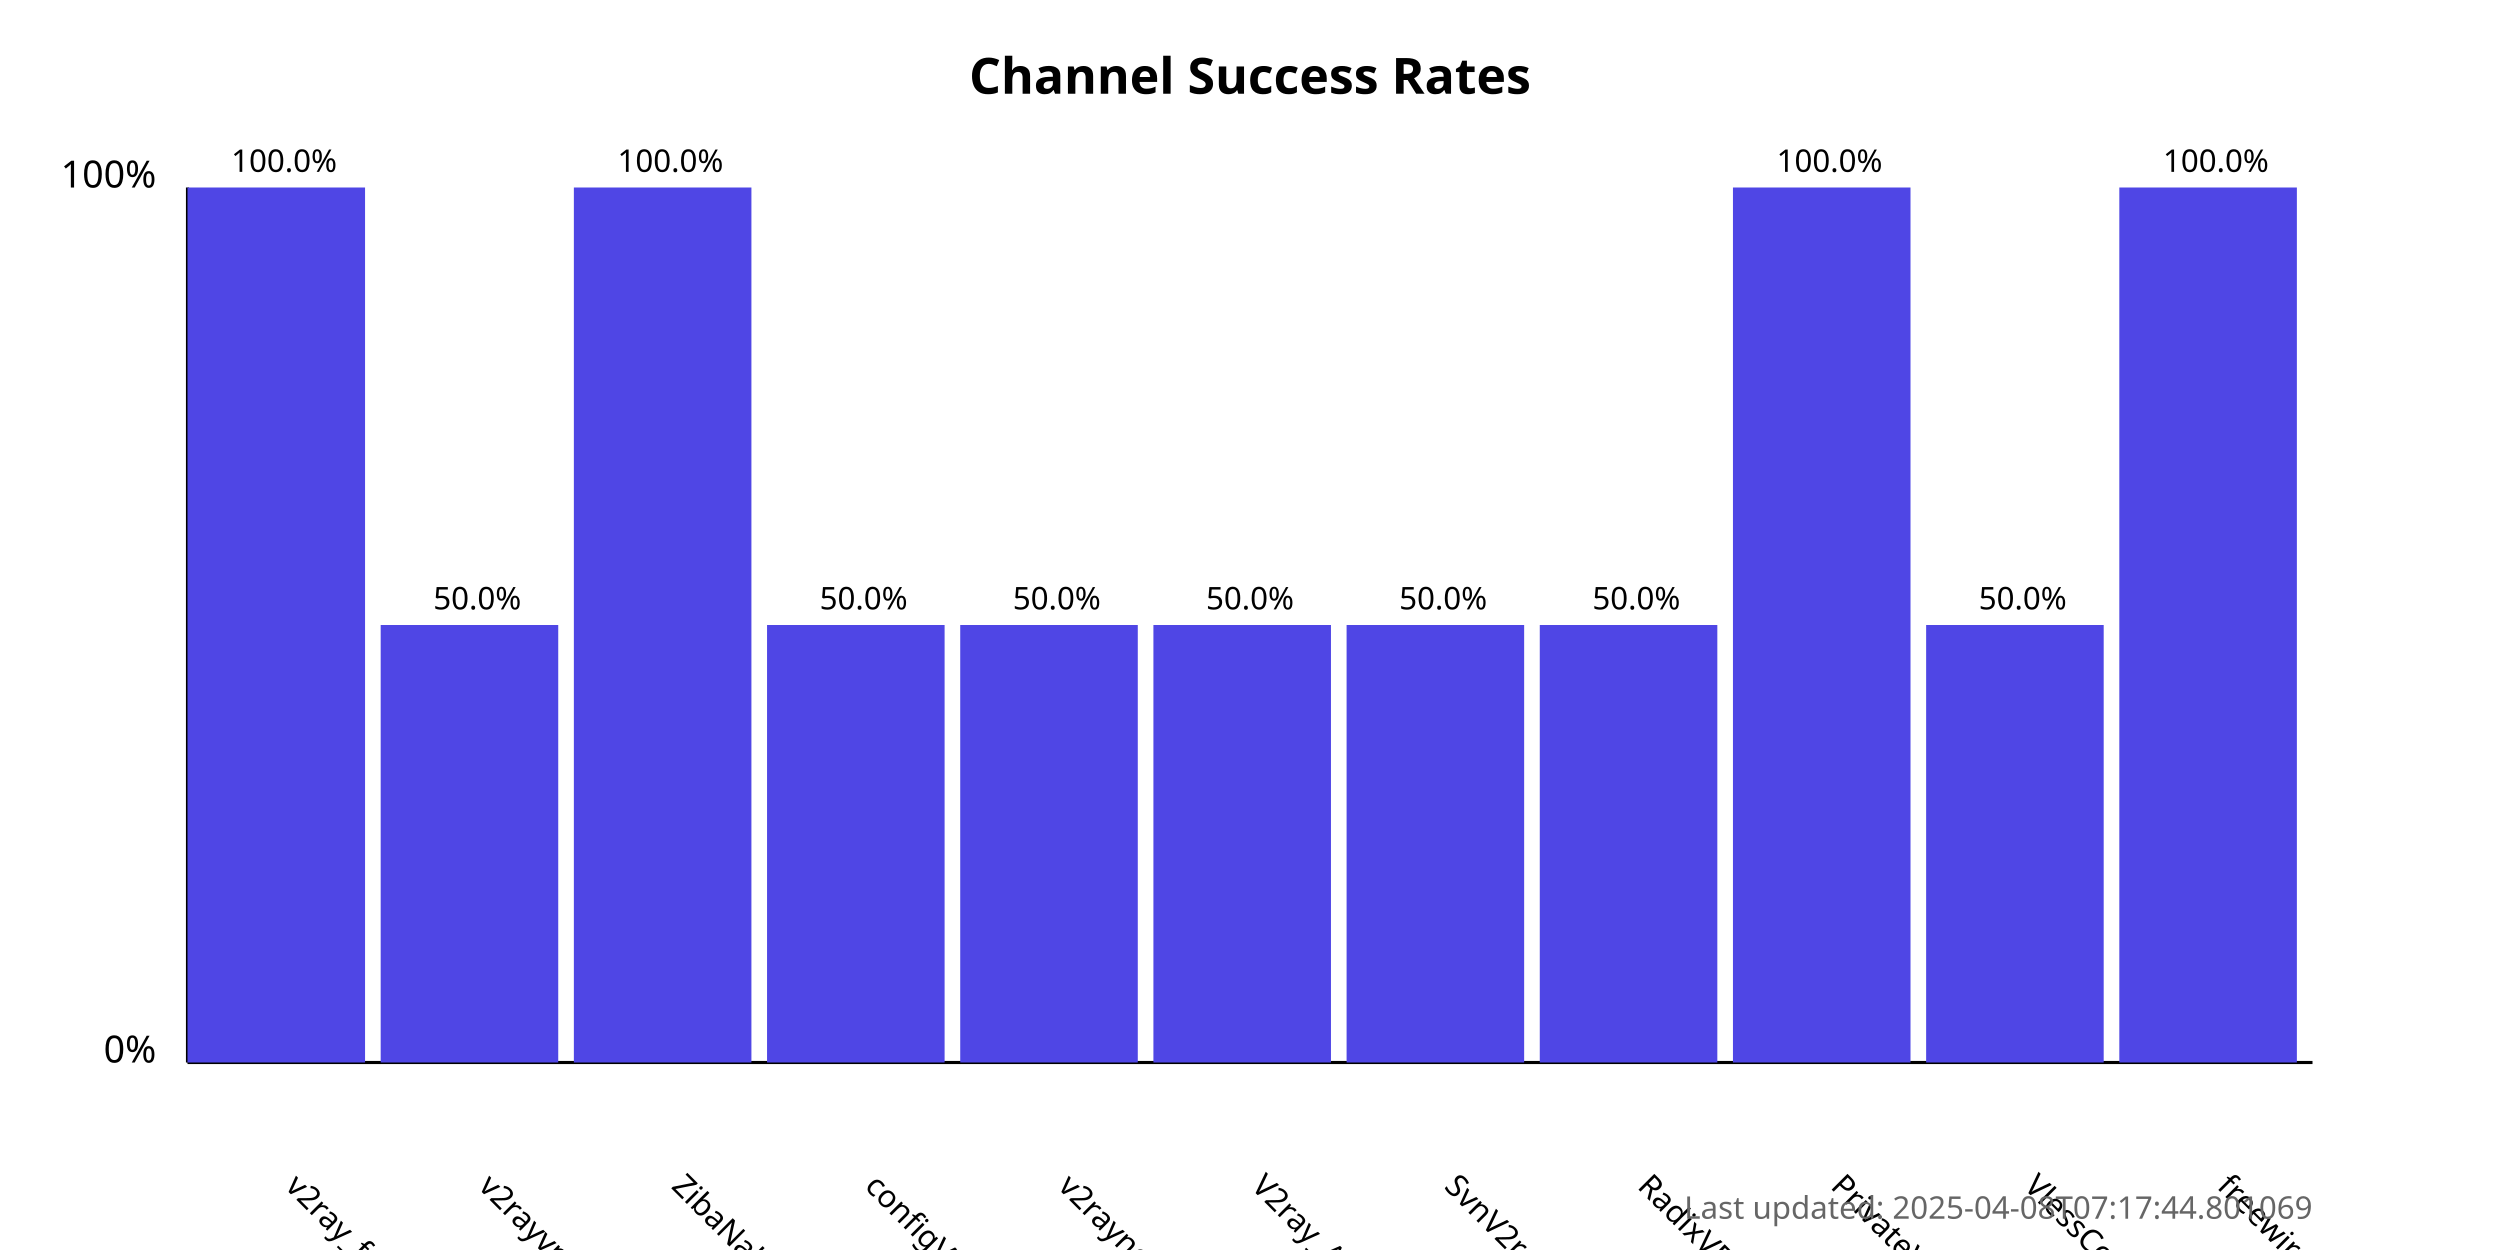
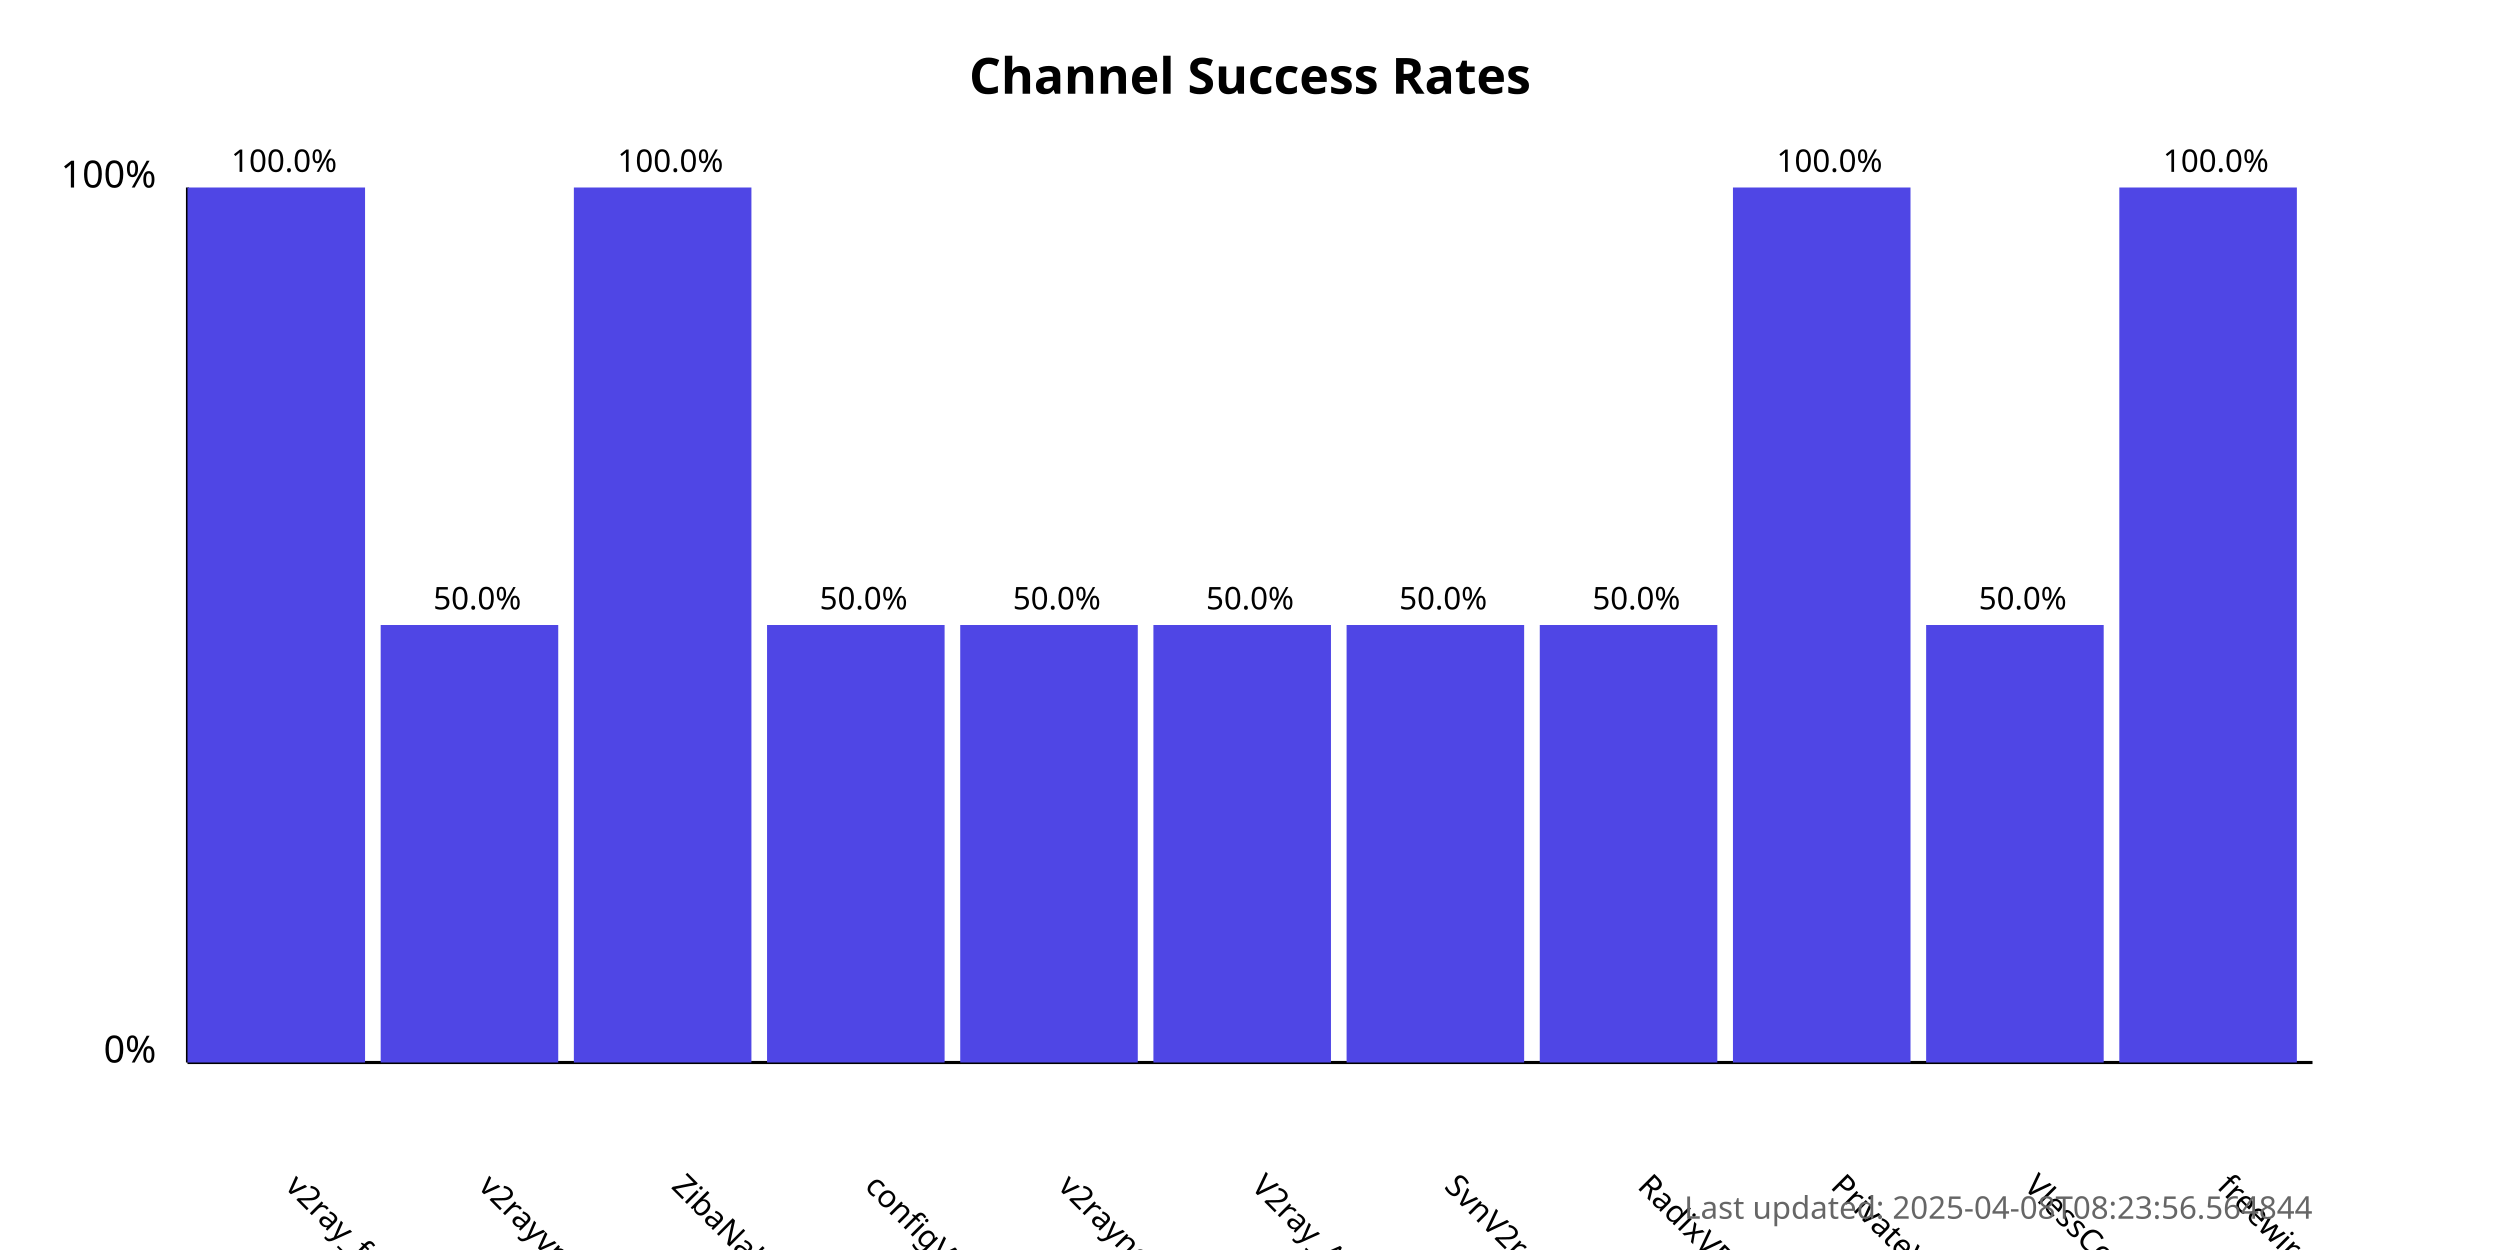
<svg xmlns="http://www.w3.org/2000/svg" width="800" height="400">
  <style>
            .chart-title { font: bold 16px sans-serif; }
            .axis-label { font: 12px sans-serif; }
            .tick-label { font: 10px sans-serif; }
            .bar { fill: #4f46e5; }
            .bar:hover { fill: #6366f1; }
            .timestamp { font: 10px sans-serif; fill: #666; }
        </style>
  <text x="400.0" y="30" text-anchor="middle" class="chart-title">
            Channel Success Rates
        </text>
  <line x1="60" y1="340" x2="60" y2="60" stroke="black" stroke-width="1" />
  <line x1="60" y1="340" x2="740" y2="340" stroke="black" stroke-width="1" />
  <text x="50" y="340" text-anchor="end" class="axis-label">0%</text>
  <text x="50" y="60" text-anchor="end" class="axis-label">100%</text>
  <g>
    <rect x="60" y="60.0" width="56.818" height="280.0" class="bar" />
    <text x="90.909" y="380" transform="rotate(45, 90.90909, 380)" text-anchor="start" class="tick-label">
                v2ray_free_conf
            </text>
    <text x="90.909" y="55.0" text-anchor="middle" class="tick-label">
                100.0%
            </text>
  </g>
  <g>
    <rect x="121.818" y="200.0" width="56.818" height="140.0" class="bar" />
    <text x="152.727" y="380" transform="rotate(45, 152.7273, 380)" text-anchor="start" class="tick-label">
                v2rayvpno
            </text>
    <text x="152.727" y="195.0" text-anchor="middle" class="tick-label">
                50.0%
            </text>
  </g>
  <g>
    <rect x="183.636" y="60.0" width="56.818" height="280.0" class="bar" />
    <text x="214.545" y="380" transform="rotate(45, 214.5455, 380)" text-anchor="start" class="tick-label">
                ZibaNabz
            </text>
    <text x="214.545" y="55.0" text-anchor="middle" class="tick-label">
                100.0%
            </text>
  </g>
  <g>
    <rect x="245.455" y="200.0" width="56.818" height="140.0" class="bar" />
    <text x="276.364" y="380" transform="rotate(45, 276.3636, 380)" text-anchor="start" class="tick-label">
                configV2rayForFree
            </text>
    <text x="276.364" y="195.0" text-anchor="middle" class="tick-label">
                50.0%
            </text>
  </g>
  <g>
    <rect x="307.273" y="200.0" width="56.818" height="140.0" class="bar" />
    <text x="338.182" y="380" transform="rotate(45, 338.1818, 380)" text-anchor="start" class="tick-label">
                v2rayngvpn
            </text>
    <text x="338.182" y="195.0" text-anchor="middle" class="tick-label">
                50.0%
            </text>
  </g>
  <g>
    <rect x="369.091" y="200.0" width="56.818" height="140.0" class="bar" />
    <text x="400.0" y="380" transform="rotate(45, 400.0, 380)" text-anchor="start" class="tick-label">
                V2ray_Alpha
            </text>
    <text x="400.0" y="195.0" text-anchor="middle" class="tick-label">
                50.0%
            </text>
  </g>
  <g>
    <rect x="430.909" y="200.0" width="56.818" height="140.0" class="bar" />
    <text x="461.818" y="380" transform="rotate(45, 461.8182, 380)" text-anchor="start" class="tick-label">
                SvnV2ray
            </text>
    <text x="461.818" y="195.0" text-anchor="middle" class="tick-label">
                50.0%
            </text>
  </g>
  <g>
    <rect x="492.727" y="200.0" width="56.818" height="140.0" class="bar" />
    <text x="523.636" y="380" transform="rotate(45, 523.6364, 380)" text-anchor="start" class="tick-label">
                RadixVPN
            </text>
    <text x="523.636" y="195.0" text-anchor="middle" class="tick-label">
                50.0%
            </text>
  </g>
  <g>
    <rect x="554.545" y="60.0" width="56.818" height="280.0" class="bar" />
    <text x="585.455" y="380" transform="rotate(45, 585.4545, 380)" text-anchor="start" class="tick-label">
                PrivateVPNs
            </text>
    <text x="585.455" y="55.0" text-anchor="middle" class="tick-label">
                100.0%
            </text>
  </g>
  <g>
    <rect x="616.364" y="200.0" width="56.818" height="140.0" class="bar" />
    <text x="647.273" y="380" transform="rotate(45, 647.2727, 380)" text-anchor="start" class="tick-label">
                VlessConfig
            </text>
    <text x="647.273" y="195.0" text-anchor="middle" class="tick-label">
                50.0%
            </text>
  </g>
  <g>
    <rect x="678.182" y="60.0" width="56.818" height="280.0" class="bar" />
    <text x="709.091" y="380" transform="rotate(45, 709.0909, 380)" text-anchor="start" class="tick-label">
                freewireguard
            </text>
    <text x="709.091" y="55.0" text-anchor="middle" class="tick-label">
                100.0%
            </text>
  </g>
  <text x="740" y="390" text-anchor="end" class="timestamp">
-             Last updated: 2025-04-08T07:17:44.801069
+             Last updated: 2025-04-08T08:23:56.564844
        </text>
</svg>
